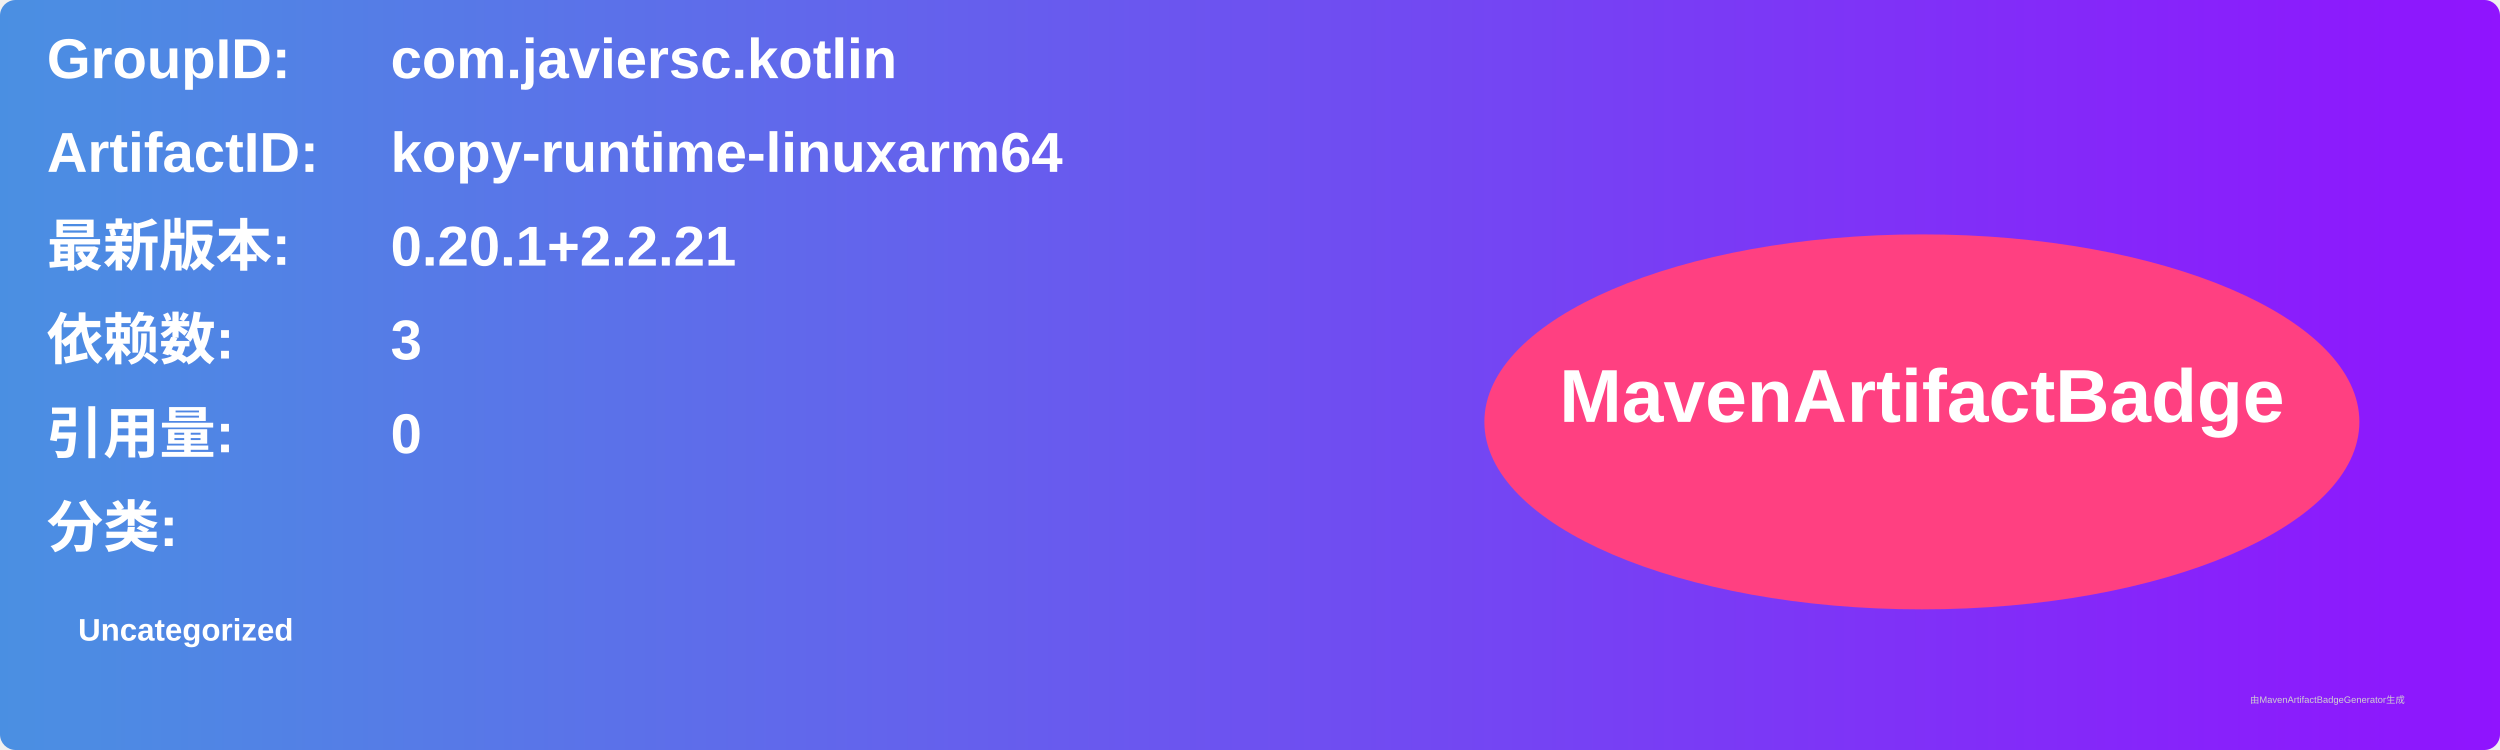
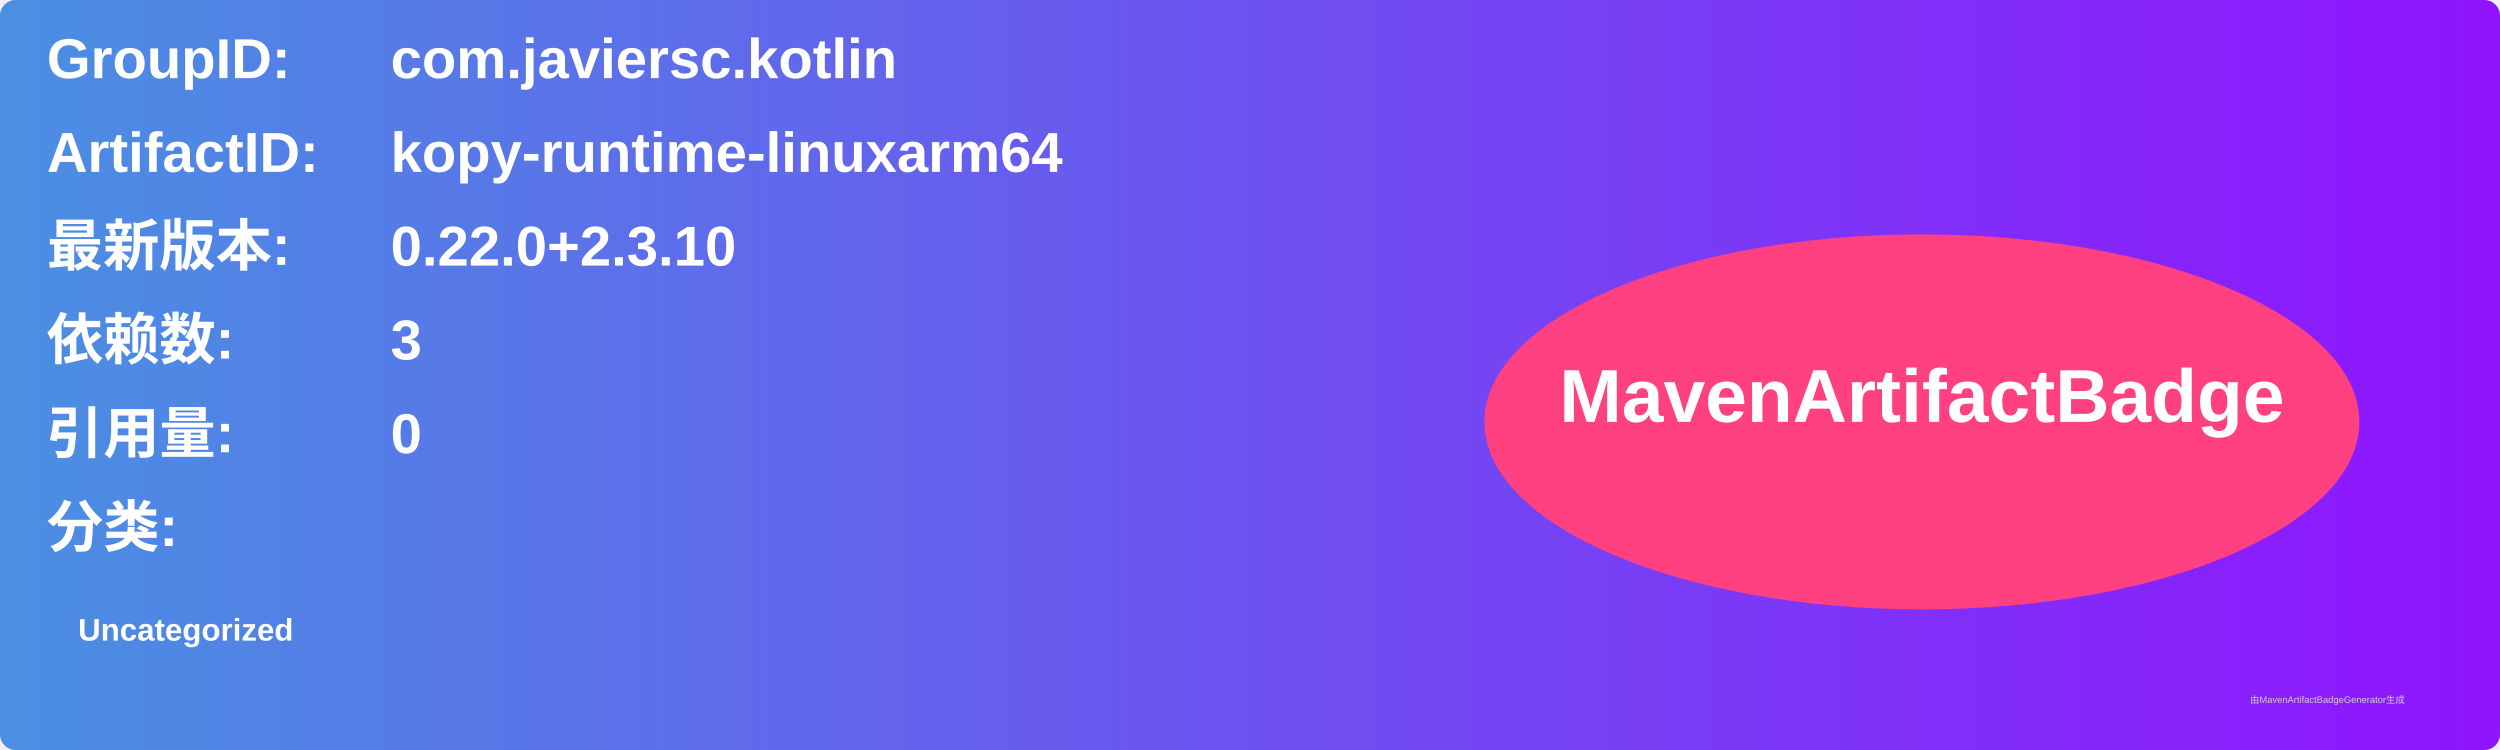
<svg xmlns="http://www.w3.org/2000/svg" width="800" height="240" viewBox="0 0 800 240">
  <linearGradient id="grad" x1="0%" y1="0%" x2="100%" y2="0%">
    <stop offset="0%" stop-color="#4a90e2" />
    <stop offset="100%" stop-color="#9013fe" />
  </linearGradient>
  <rect width="100%" height="100%" rx="5" ry="5" fill="url(#grad)" />
  <g transform="translate(15, 15)">
    <text x="0" y="10" font-family="Arial" font-size="18" fill="white" font-weight="bold" width="260">GroupID:</text>
    <text x="110" y="10" font-family="Arial" font-size="18" fill="white" font-weight="bold" width="460">com.javiersc.kotlin</text>
    <text x="0" y="40" font-family="Arial" font-size="18" fill="white" font-weight="bold" width="260">ArtifactID:</text>
    <text x="110" y="40" font-family="Arial" font-size="18" fill="white" font-weight="bold" width="460">kopy-runtime-linuxarm64</text>
    <text x="0" y="70" font-family="Arial" font-size="18" fill="white" font-weight="bold">最新版本:</text>
    <text x="110" y="70" font-family="Arial" font-size="18" fill="white" font-weight="bold">
-       <tspan font-weight="bold">0.20.1+2.2.21</tspan>
+       <tspan font-weight="bold">0.22.0+2.3.10</tspan>
    </text>
    <text x="0" y="100" font-family="Arial" font-size="18" fill="white" font-weight="bold">依赖数: </text>
    <text x="110" y="100" font-family="Arial" font-size="18" fill="white">
      <tspan font-weight="bold">3</tspan>
    </text>
    <text x="0" y="130" font-family="Arial" font-size="18" fill="white" font-weight="bold">引用量: </text>
    <text x="110" y="130" font-family="Arial" font-size="18" fill="white">
      <tspan font-weight="bold">0</tspan>
    </text>
    <text x="0" y="160" font-family="Arial" font-size="18" fill="white" font-weight="bold">分类:</text>
    <text x="10" y="190" font-family="Arial" font-size="10" fill="white">
      <tspan font-weight="bold">Uncategorized</tspan>
    </text>
    <ellipse cx="600" cy="120" rx="140" ry="60" fill="#ff4081" />
    <text x="600" y="120" text-anchor="middle" font-family="Arial" font-size="24" fill="white" font-weight="bold">MavenArtifactBadge</text>
  </g>
  <text x="720" y="225" font-family="Arial" font-size="3" fill="#d0d0d0">由MavenArtifactBadgeGenerator生成</text>
</svg>
